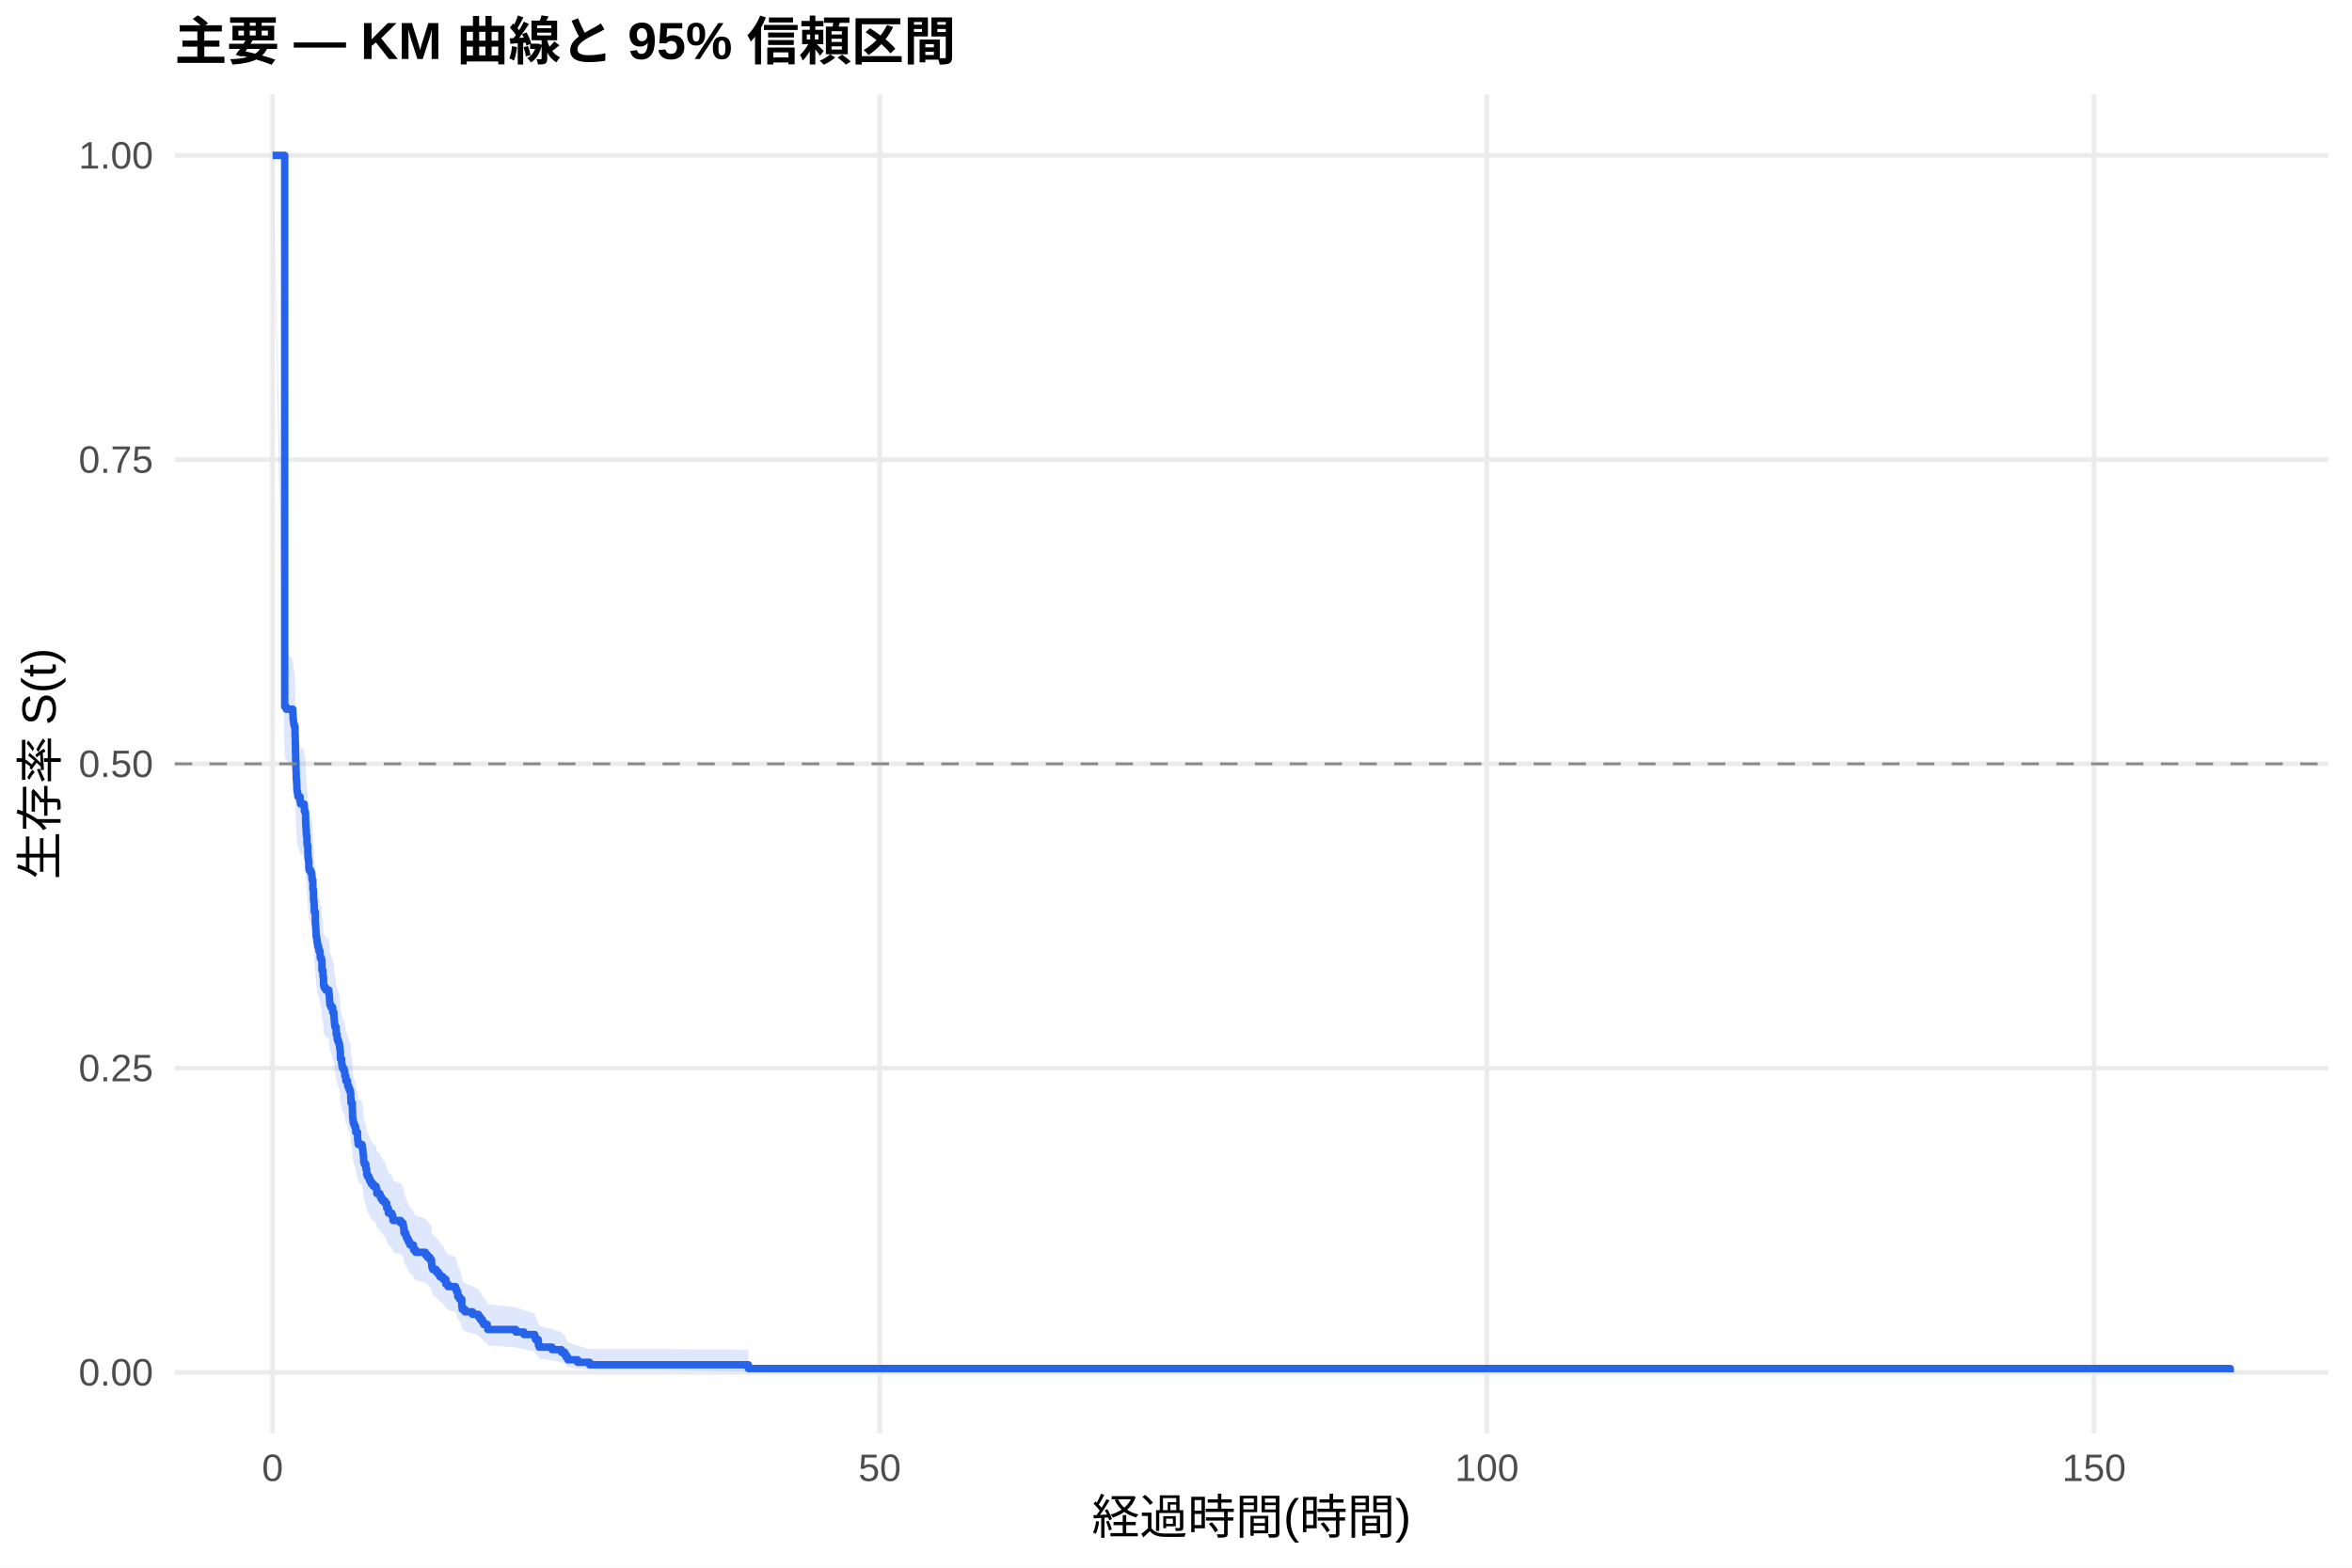
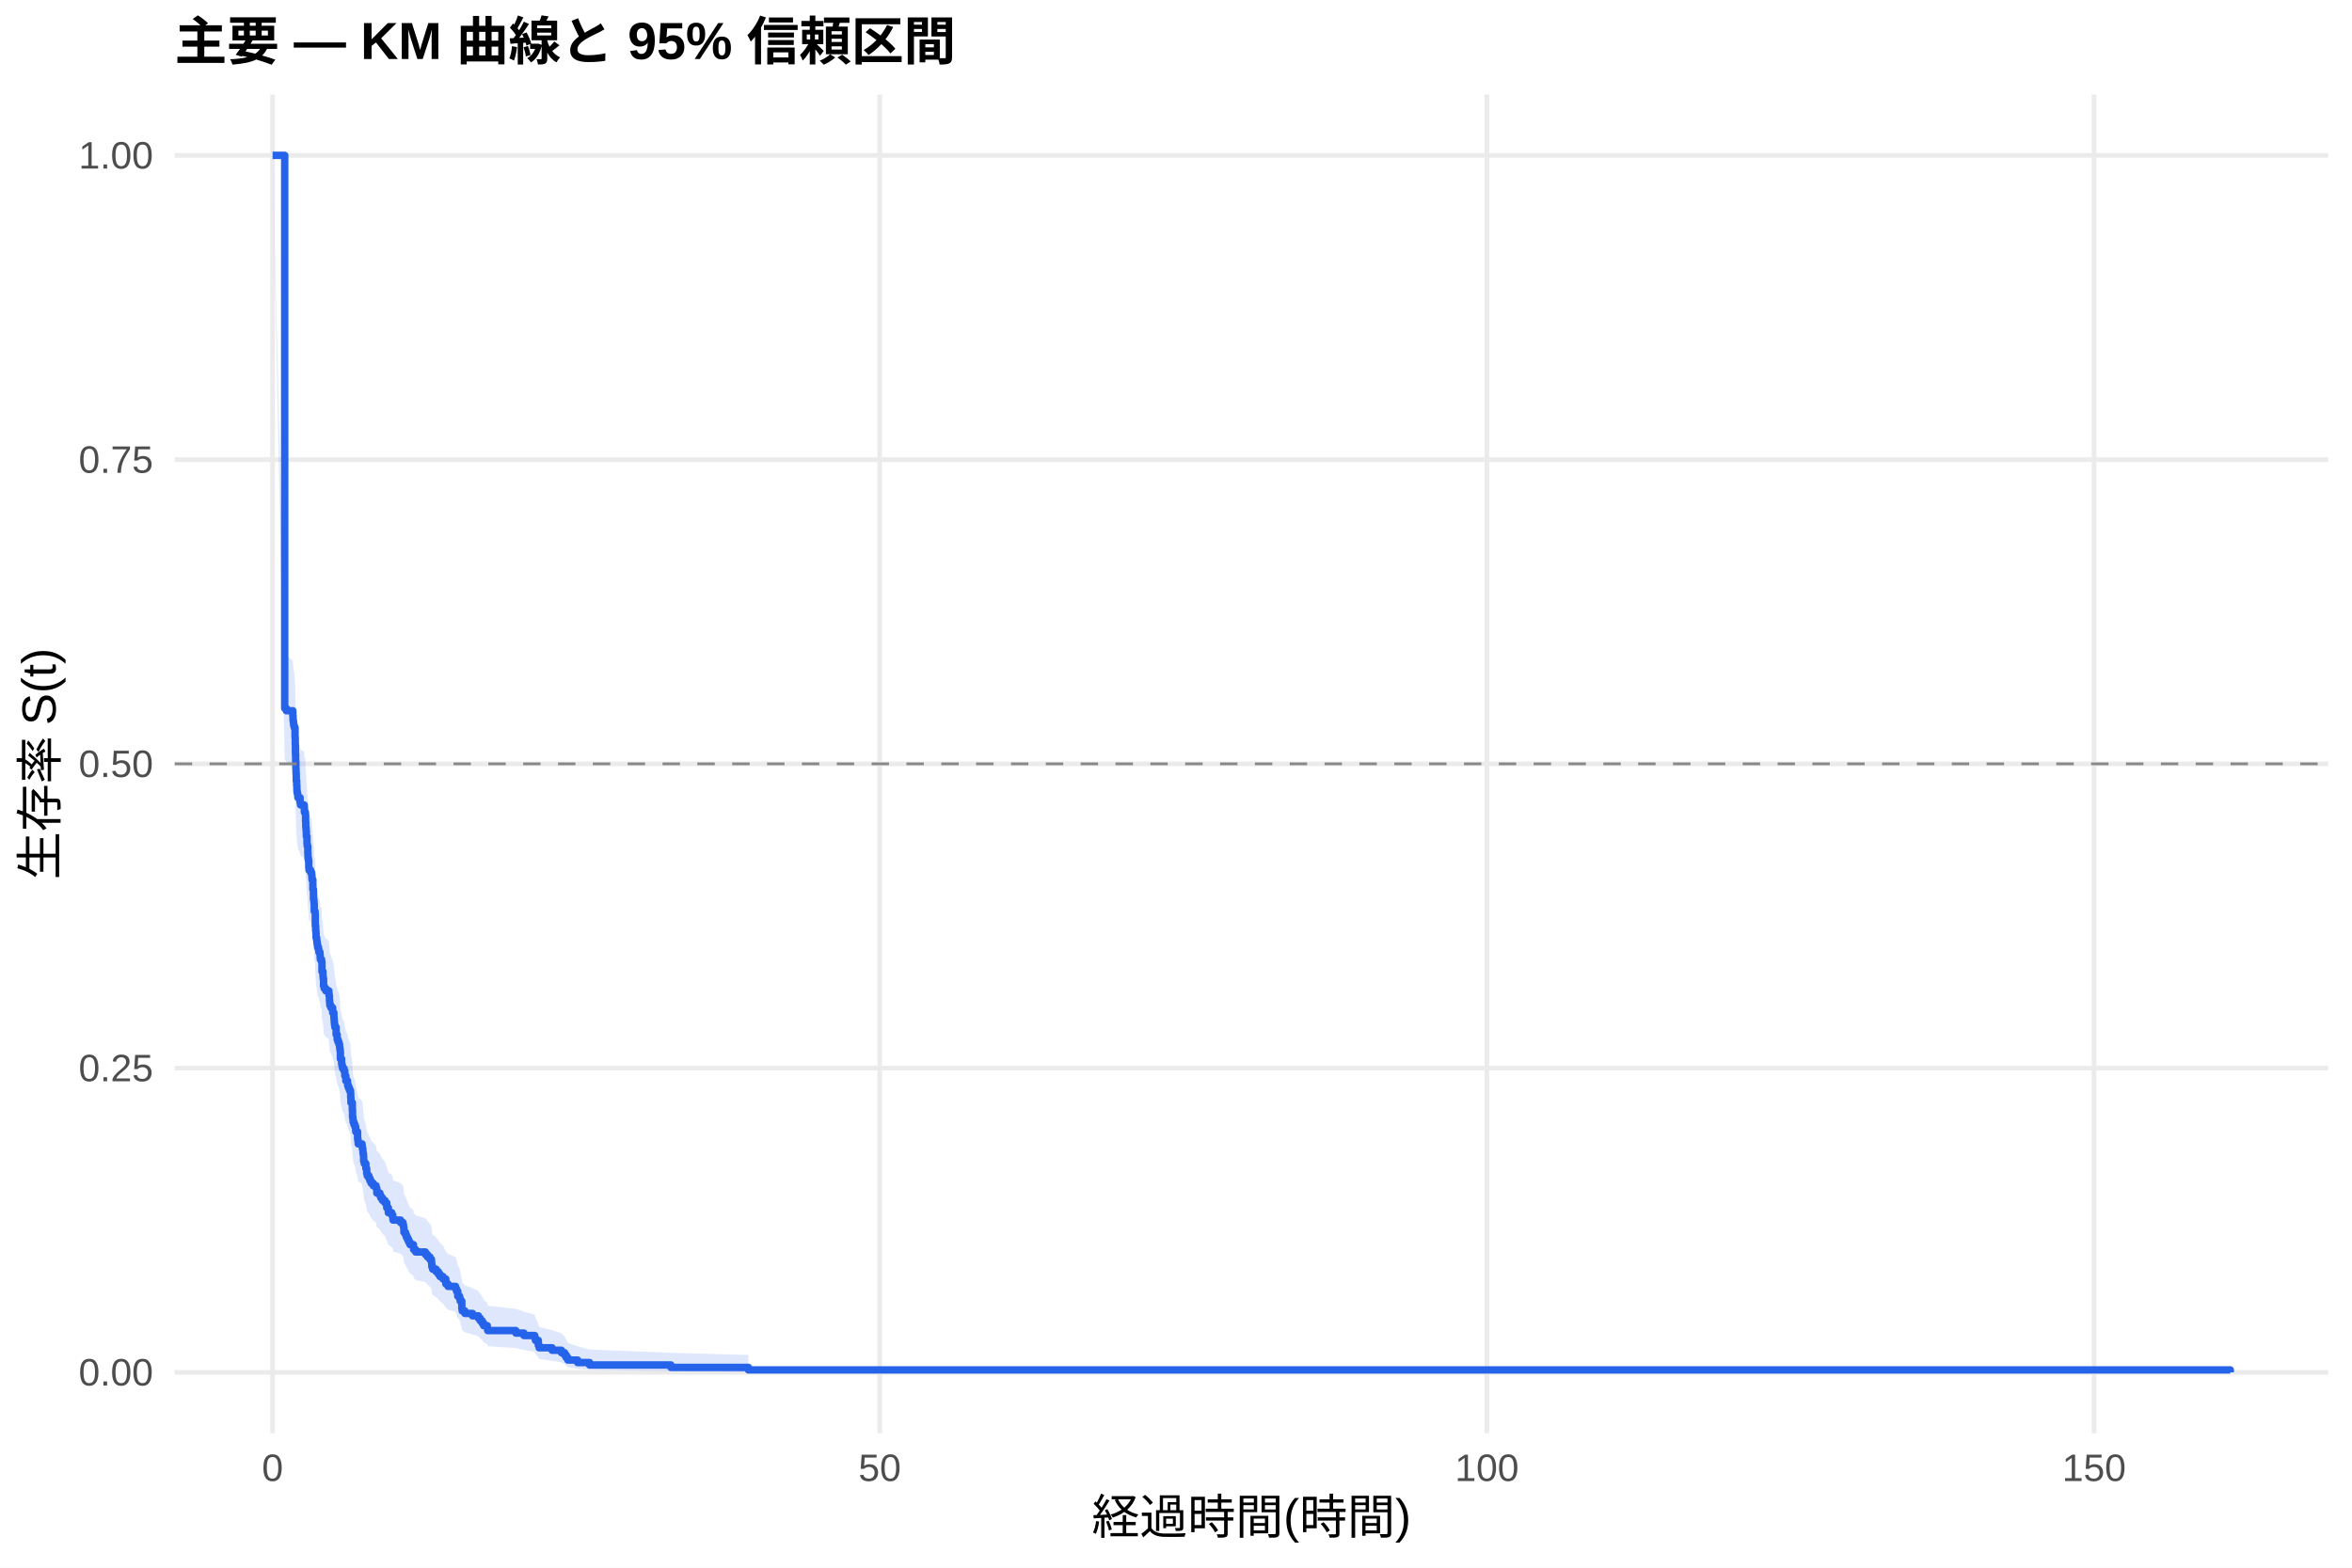
<svg xmlns="http://www.w3.org/2000/svg" width="540.00pt" height="360.00pt" viewBox="0 0 540.00 360.00">
  <g class="svglite">
    <defs>
      <style type="text/css">
    .svglite line, .svglite polyline, .svglite polygon, .svglite path, .svglite rect, .svglite circle {
      fill: none;
      stroke: #000000;
      stroke-linecap: round;
      stroke-linejoin: round;
      stroke-miterlimit: 10.00;
    }
    .svglite text {
      white-space: pre;
    }
    .svglite g.glyphgroup path {
      fill: inherit;
      stroke: none;
    }
  </style>
    </defs>
    <rect width="100%" height="100%" style="stroke: none; fill: #FFFFFF;" />
    <defs>
      <clipPath id="cpMC4wMHw1NDAuMDB8MC4wMHwzNjAuMDA=">
        <rect x="0.00" y="0.00" width="540.00" height="360.00" />
      </clipPath>
    </defs>
    <g clip-path="url(#cpMC4wMHw1NDAuMDB8MC4wMHwzNjAuMDA=)">
      <rect x="0" y="0.00" width="540.00" height="360.00" style="stroke-width: 1.07; stroke: none; fill: #FFFFFF;" />
    </g>
    <defs>
      <clipPath id="cpNDAuMTF8NTM0LjUyfDIxLjcxfDMyOS4xMg==">
        <rect x="40.11" y="21.71" width="494.41" height="307.41" />
      </clipPath>
    </defs>
    <g clip-path="url(#cpNDAuMTF8NTM0LjUyfDIxLjcxfDMyOS4xMg==)">
      <polyline points="40.11,315.14 534.52,315.14 " style="stroke-width: 1.07; stroke: #EBEBEB; stroke-linecap: butt;" />
      <polyline points="40.11,245.28 534.52,245.28 " style="stroke-width: 1.07; stroke: #EBEBEB; stroke-linecap: butt;" />
      <polyline points="40.11,175.41 534.52,175.41 " style="stroke-width: 1.07; stroke: #EBEBEB; stroke-linecap: butt;" />
      <polyline points="40.11,105.55 534.52,105.55 " style="stroke-width: 1.07; stroke: #EBEBEB; stroke-linecap: butt;" />
      <polyline points="40.11,35.68 534.52,35.68 " style="stroke-width: 1.07; stroke: #EBEBEB; stroke-linecap: butt;" />
      <polyline points="62.58,329.12 62.58,21.71 " style="stroke-width: 1.07; stroke: #EBEBEB; stroke-linecap: butt;" />
      <polyline points="201.98,329.12 201.98,21.71 " style="stroke-width: 1.07; stroke: #EBEBEB; stroke-linecap: butt;" />
      <polyline points="341.38,329.12 341.38,21.71 " style="stroke-width: 1.07; stroke: #EBEBEB; stroke-linecap: butt;" />
      <polyline points="480.78,329.12 480.78,21.71 " style="stroke-width: 1.07; stroke: #EBEBEB; stroke-linecap: butt;" />
-       <polygon points="62.58,35.68 65.37,149.62 65.74,150.17 67.23,151.28 67.28,152.38 67.37,152.93 67.42,153.49 67.55,154.04 67.74,156.25 67.79,157.91 67.83,160.13 67.88,161.79 67.93,163.46 67.97,164.57 68.02,166.24 68.11,167.35 68.16,168.47 68.21,169.03 68.34,169.58 68.39,170.14 68.90,171.26 69.00,171.82 69.55,171.82 69.83,172.38 69.88,173.51 70.11,174.07 70.16,175.76 70.20,176.89 70.25,177.46 70.30,178.02 70.34,179.16 70.48,180.85 70.53,181.42 70.67,183.12 70.71,184.26 70.81,184.82 70.90,186.53 70.95,187.10 71.32,187.66 71.55,188.23 71.60,188.80 71.64,189.37 71.83,191.65 71.97,193.93 72.06,194.51 72.11,195.08 72.15,196.79 72.39,199.66 72.48,200.80 72.53,201.38 72.57,202.53 72.71,203.10 72.76,203.68 72.85,204.25 72.94,204.83 73.13,205.40 73.22,205.98 73.46,206.55 73.50,207.13 73.55,207.71 73.83,208.28 73.92,210.59 74.15,211.75 74.20,212.33 74.29,214.06 74.43,214.64 74.80,215.22 75.50,215.80 75.55,216.38 75.64,217.54 75.69,218.12 75.73,218.71 75.97,219.29 76.38,220.45 76.66,221.61 76.71,222.20 76.75,222.78 76.80,223.36 76.89,223.95 77.17,225.70 77.41,226.87 77.59,227.45 77.82,228.04 77.96,228.62 78.01,229.21 78.10,229.80 78.15,231.56 78.43,232.73 78.52,233.32 78.66,233.91 78.99,234.50 79.17,235.67 79.40,236.85 79.78,237.44 79.82,238.03 80.01,238.63 80.24,239.22 80.47,239.81 80.52,240.99 80.57,242.18 80.89,243.96 80.94,245.74 81.03,246.34 81.08,246.93 81.26,247.53 81.49,248.13 81.68,249.32 82.10,251.11 82.19,251.71 82.24,252.31 83.12,252.91 83.21,253.51 83.31,254.11 83.35,254.71 83.45,255.31 83.49,256.52 83.63,257.12 84.00,258.33 84.19,259.53 84.33,260.14 84.70,260.75 84.93,261.35 85.21,261.96 85.68,262.56 86.33,263.17 86.51,264.39 87.21,265.00 87.44,265.61 87.81,266.22 88.37,266.83 88.79,268.05 89.16,269.28 89.95,269.89 90.18,270.51 90.23,271.12 91.95,271.74 92.51,272.35 92.65,272.97 92.74,274.21 93.11,274.83 93.30,275.45 93.58,276.07 93.85,276.69 94.13,277.31 94.92,277.94 94.97,278.56 95.43,279.18 97.66,279.81 98.13,280.44 98.69,281.07 99.06,281.69 99.11,282.32 99.15,282.96 99.34,283.59 100.13,284.22 100.64,284.85 101.01,285.49 101.71,286.13 102.36,287.40 102.87,288.04 104.59,288.70 104.82,289.36 105.10,290.68 105.52,291.34 106.03,293.35 106.12,294.02 106.73,294.69 108.49,295.37 109.84,296.05 110.26,296.73 110.72,297.42 111.05,298.10 111.88,298.80 111.98,299.49 118.43,300.19 120.29,300.89 122.76,301.60 122.94,302.31 123.59,303.75 123.78,304.47 126.75,305.21 128.89,305.95 129.63,306.70 130.00,307.46 130.38,308.23 132.61,309.00 135.35,309.78 151.24,309.78 171.82,309.96 171.82,315.00 151.24,314.58 135.35,314.58 132.61,314.27 130.38,313.93 130.00,313.57 129.63,313.20 128.89,312.81 126.75,312.41 123.78,312.00 123.59,311.58 122.94,310.73 122.76,310.29 120.29,309.85 118.43,309.40 111.98,308.95 111.88,308.49 111.05,308.04 110.72,307.57 110.26,307.11 109.84,306.64 108.49,306.17 106.73,305.69 106.12,305.22 106.03,304.74 105.52,303.29 105.10,302.80 104.82,301.82 104.59,301.33 102.87,300.83 102.36,300.35 101.71,299.39 101.01,298.91 100.64,298.42 100.13,297.94 99.34,297.45 99.15,296.96 99.11,296.47 99.06,295.98 98.69,295.49 98.13,294.99 97.66,294.50 95.43,294.01 94.97,293.51 94.92,293.01 94.13,292.52 93.85,292.02 93.58,291.52 93.30,291.02 93.11,290.52 92.74,290.02 92.65,289.01 92.51,288.51 91.95,288.01 90.23,287.50 90.18,287.00 89.95,286.49 89.16,285.98 88.79,284.97 88.37,283.95 87.81,283.44 87.44,282.93 87.21,282.42 86.51,281.91 86.33,280.88 85.68,280.37 85.21,279.86 84.93,279.34 84.70,278.83 84.33,278.31 84.19,277.80 84.00,276.76 83.63,275.73 83.49,275.21 83.45,274.17 83.35,273.65 83.31,273.13 83.21,272.61 83.12,272.09 82.24,271.57 82.19,271.05 82.10,270.53 81.68,268.96 81.49,267.91 81.26,267.39 81.08,266.86 81.03,266.34 80.94,265.81 80.89,264.23 80.57,262.65 80.52,261.59 80.47,260.54 80.24,260.01 80.01,259.48 79.82,258.95 79.78,258.42 79.40,257.89 79.17,256.82 78.99,255.76 78.66,255.23 78.52,254.70 78.43,254.16 78.15,253.10 78.10,251.50 78.01,250.96 77.96,250.43 77.82,249.89 77.59,249.36 77.41,248.82 77.17,247.75 76.89,246.14 76.80,245.60 76.75,245.06 76.71,244.52 76.66,243.99 76.38,242.91 75.97,241.83 75.73,241.29 75.69,240.75 75.64,240.21 75.55,239.13 75.50,238.59 74.80,238.05 74.43,237.51 74.29,236.97 74.20,235.34 74.15,234.80 73.92,233.71 73.83,231.54 73.55,230.99 73.50,230.45 73.46,229.90 73.22,229.36 73.13,228.82 72.94,228.27 72.85,227.72 72.76,227.18 72.71,226.63 72.57,226.09 72.53,224.99 72.48,224.45 72.39,223.35 72.15,220.61 72.11,218.97 72.06,218.42 71.97,217.87 71.83,215.67 71.64,213.46 71.60,212.91 71.55,212.36 71.32,211.81 70.95,211.26 70.90,210.70 70.81,209.05 70.71,208.49 70.67,207.39 70.53,205.72 70.48,205.17 70.34,203.50 70.30,202.39 70.25,201.84 70.20,201.28 70.16,200.17 70.11,198.50 69.88,197.94 69.83,196.83 69.55,196.27 69.00,196.27 68.90,195.72 68.39,194.61 68.34,194.06 68.21,193.51 68.16,192.95 68.11,191.84 68.02,190.74 67.97,189.07 67.93,187.96 67.88,186.29 67.83,184.62 67.79,182.40 67.74,180.72 67.55,178.49 67.42,177.93 67.37,177.37 67.28,176.81 67.23,175.69 65.74,174.57 65.37,174.01 62.58,35.68 " style="stroke-width: 0.00; stroke: none; stroke-linecap: butt; fill: #2563EB; fill-opacity: 0.15;" />
-       <polyline points="62.58,35.68 65.37,149.62 65.74,150.17 67.23,151.28 67.28,152.38 67.37,152.93 67.42,153.49 67.55,154.04 67.74,156.25 67.79,157.91 67.83,160.13 67.88,161.79 67.93,163.46 67.97,164.57 68.02,166.24 68.11,167.35 68.16,168.47 68.21,169.03 68.34,169.58 68.39,170.14 68.90,171.26 69.00,171.82 69.55,171.82 69.83,172.38 69.88,173.51 70.11,174.07 70.16,175.76 70.20,176.89 70.25,177.46 70.30,178.02 70.34,179.16 70.48,180.85 70.53,181.42 70.67,183.12 70.71,184.26 70.81,184.82 70.90,186.53 70.95,187.10 71.32,187.66 71.55,188.23 71.60,188.80 71.64,189.37 71.83,191.65 71.97,193.93 72.06,194.51 72.11,195.08 72.15,196.79 72.39,199.66 72.48,200.80 72.53,201.38 72.57,202.53 72.71,203.10 72.76,203.68 72.85,204.25 72.94,204.83 73.13,205.40 73.22,205.98 73.46,206.55 73.50,207.13 73.55,207.71 73.83,208.28 73.92,210.59 74.15,211.75 74.20,212.33 74.29,214.06 74.43,214.64 74.80,215.22 75.50,215.80 75.55,216.38 75.64,217.54 75.69,218.12 75.73,218.71 75.97,219.29 76.38,220.45 76.66,221.61 76.71,222.20 76.75,222.78 76.80,223.36 76.89,223.95 77.17,225.70 77.41,226.87 77.59,227.45 77.82,228.04 77.96,228.62 78.01,229.21 78.10,229.80 78.15,231.56 78.43,232.73 78.52,233.32 78.66,233.91 78.99,234.50 79.17,235.67 79.40,236.85 79.78,237.44 79.82,238.03 80.01,238.63 80.24,239.22 80.47,239.81 80.52,240.99 80.57,242.18 80.89,243.96 80.94,245.74 81.03,246.34 81.08,246.93 81.26,247.53 81.49,248.13 81.68,249.32 82.10,251.11 82.19,251.71 82.24,252.31 83.12,252.91 83.21,253.51 83.31,254.11 83.35,254.71 83.45,255.31 83.49,256.52 83.63,257.12 84.00,258.33 84.19,259.53 84.33,260.14 84.70,260.75 84.93,261.35 85.21,261.96 85.68,262.56 86.33,263.17 86.51,264.39 87.21,265.00 87.44,265.61 87.81,266.22 88.37,266.83 88.79,268.05 89.16,269.28 89.95,269.89 90.18,270.51 90.23,271.12 91.95,271.74 92.51,272.35 92.65,272.97 92.74,274.21 93.11,274.83 93.30,275.45 93.58,276.07 93.85,276.69 94.13,277.31 94.92,277.94 94.97,278.56 95.43,279.18 97.66,279.81 98.13,280.44 98.69,281.07 99.06,281.69 99.11,282.32 99.15,282.96 99.34,283.59 100.13,284.22 100.64,284.85 101.01,285.49 101.71,286.13 102.36,287.40 102.87,288.04 104.59,288.70 104.82,289.36 105.10,290.68 105.52,291.34 106.03,293.35 106.12,294.02 106.73,294.69 108.49,295.37 109.84,296.05 110.26,296.73 110.72,297.42 111.05,298.10 111.88,298.80 111.98,299.49 118.43,300.19 120.29,300.89 122.76,301.60 122.94,302.31 123.59,303.75 123.78,304.47 126.75,305.21 128.89,305.95 129.63,306.70 130.00,307.46 130.38,308.23 132.61,309.00 135.35,309.78 151.24,309.78 171.82,309.96 " style="stroke-width: 1.07; stroke: none; stroke-linecap: butt;" />
-       <polyline points="171.82,315.00 151.24,314.58 135.35,314.58 132.61,314.27 130.38,313.93 130.00,313.57 129.63,313.20 128.89,312.81 126.75,312.41 123.78,312.00 123.59,311.58 122.94,310.73 122.76,310.29 120.29,309.85 118.43,309.40 111.98,308.95 111.88,308.49 111.05,308.04 110.72,307.57 110.26,307.11 109.84,306.64 108.49,306.17 106.73,305.69 106.12,305.22 106.03,304.74 105.52,303.29 105.10,302.80 104.82,301.82 104.59,301.33 102.87,300.83 102.36,300.35 101.71,299.39 101.01,298.91 100.64,298.42 100.13,297.94 99.34,297.45 99.15,296.96 99.11,296.47 99.06,295.98 98.69,295.49 98.13,294.99 97.66,294.50 95.43,294.01 94.97,293.51 94.92,293.01 94.13,292.52 93.85,292.02 93.58,291.52 93.30,291.02 93.11,290.52 92.74,290.02 92.65,289.01 92.51,288.51 91.95,288.01 90.23,287.50 90.18,287.00 89.95,286.49 89.16,285.98 88.79,284.97 88.37,283.95 87.81,283.44 87.44,282.93 87.21,282.42 86.51,281.91 86.33,280.88 85.68,280.37 85.21,279.86 84.93,279.34 84.70,278.83 84.33,278.31 84.19,277.80 84.00,276.76 83.63,275.73 83.49,275.21 83.45,274.17 83.35,273.65 83.31,273.13 83.21,272.61 83.12,272.09 82.24,271.57 82.19,271.05 82.10,270.53 81.68,268.96 81.49,267.91 81.26,267.39 81.08,266.86 81.03,266.34 80.94,265.81 80.89,264.23 80.57,262.65 80.52,261.59 80.47,260.54 80.24,260.01 80.01,259.48 79.82,258.95 79.78,258.42 79.40,257.89 79.17,256.82 78.99,255.76 78.66,255.23 78.52,254.70 78.43,254.16 78.15,253.10 78.10,251.50 78.01,250.96 77.96,250.43 77.82,249.89 77.59,249.36 77.41,248.82 77.17,247.75 76.89,246.14 76.80,245.60 76.75,245.06 76.71,244.52 76.66,243.99 76.38,242.91 75.97,241.83 75.73,241.29 75.69,240.75 75.64,240.21 75.55,239.13 75.50,238.59 74.80,238.05 74.43,237.51 74.29,236.97 74.20,235.34 74.15,234.80 73.92,233.71 73.83,231.54 73.55,230.99 73.50,230.45 73.46,229.90 73.22,229.36 73.13,228.82 72.94,228.27 72.85,227.72 72.76,227.18 72.71,226.63 72.57,226.09 72.53,224.99 72.48,224.45 72.39,223.35 72.15,220.61 72.11,218.97 72.06,218.42 71.97,217.87 71.83,215.67 71.64,213.46 71.60,212.91 71.55,212.36 71.32,211.81 70.95,211.26 70.90,210.70 70.81,209.05 70.71,208.49 70.67,207.39 70.53,205.72 70.48,205.17 70.34,203.50 70.30,202.39 70.25,201.84 70.20,201.28 70.16,200.17 70.11,198.50 69.88,197.94 69.83,196.83 69.55,196.27 69.00,196.27 68.90,195.72 68.39,194.61 68.34,194.06 68.21,193.51 68.16,192.95 68.11,191.84 68.02,190.74 67.97,189.07 67.93,187.96 67.88,186.29 67.83,184.62 67.79,182.40 67.74,180.72 67.55,178.49 67.42,177.93 67.37,177.37 67.28,176.81 67.23,175.69 65.74,174.57 65.37,174.01 62.58,35.68 " style="stroke-width: 1.07; stroke: none; stroke-linecap: butt;" />
-       <polyline points="62.58,35.68 65.37,35.68 65.37,162.30 65.74,162.30 65.74,162.86 67.23,162.86 67.23,163.98 67.28,163.98 67.28,165.09 67.37,165.09 67.37,165.65 67.42,165.65 67.42,166.21 67.55,166.21 67.55,166.77 67.74,166.77 67.74,169.00 67.79,169.00 67.79,170.67 67.83,170.67 67.83,172.90 67.88,172.90 67.88,174.58 67.93,174.58 67.93,176.25 67.97,176.25 67.97,177.36 68.02,177.36 68.02,179.04 68.11,179.04 68.11,180.15 68.16,180.15 68.16,181.27 68.21,181.27 68.21,181.83 68.34,181.83 68.34,182.38 68.39,182.38 68.39,182.94 68.90,182.94 68.90,184.06 69.00,184.06 69.00,184.62 69.55,184.62 69.55,184.62 69.83,184.62 69.83,185.18 69.88,185.18 69.88,186.30 70.11,186.30 70.11,186.87 70.16,186.87 70.16,188.55 70.20,188.55 70.20,189.68 70.25,189.68 70.25,190.24 70.30,190.24 70.30,190.80 70.34,190.80 70.34,191.93 70.48,191.93 70.48,193.62 70.53,193.62 70.53,194.18 70.67,194.18 70.67,195.87 70.71,195.87 70.71,196.99 70.81,196.99 70.81,197.56 70.90,197.56 70.90,199.24 70.95,199.24 70.95,199.81 71.32,199.81 71.32,200.37 71.55,200.37 71.55,200.93 71.60,200.93 71.60,201.49 71.64,201.49 71.64,202.06 71.83,202.06 71.83,204.31 71.97,204.31 71.97,206.56 72.06,206.56 72.06,207.12 72.11,207.12 72.11,207.68 72.15,207.68 72.15,209.37 72.39,209.37 72.39,212.18 72.48,212.18 72.48,213.31 72.53,213.31 72.53,213.87 72.57,213.87 72.57,215.00 72.71,215.00 72.71,215.56 72.76,215.56 72.76,216.12 72.85,216.12 72.85,216.68 72.94,216.68 72.94,217.25 73.13,217.25 73.13,217.81 73.22,217.81 73.22,218.37 73.46,218.37 73.46,218.94 73.50,218.94 73.50,219.50 73.55,219.50 73.55,220.06 73.83,220.06 73.83,220.62 73.92,220.62 73.92,222.87 74.15,222.87 74.15,224.00 74.20,224.00 74.20,224.56 74.29,224.56 74.29,226.25 74.43,226.25 74.43,226.81 74.80,226.81 74.80,227.37 75.50,227.37 75.50,227.94 75.55,227.94 75.55,228.50 75.64,228.50 75.64,229.63 75.69,229.63 75.69,230.19 75.73,230.19 75.73,230.75 75.97,230.75 75.97,231.31 76.38,231.31 76.38,232.44 76.66,232.44 76.66,233.56 76.71,233.56 76.71,234.13 76.75,234.13 76.75,234.69 76.80,234.69 76.80,235.25 76.89,235.25 76.89,235.81 77.17,235.81 77.17,237.50 77.41,237.50 77.41,238.63 77.59,238.63 77.59,239.19 77.82,239.19 77.82,239.75 77.96,239.75 77.96,240.31 78.01,240.31 78.01,240.88 78.10,240.88 78.10,241.44 78.15,241.44 78.15,243.13 78.43,243.13 78.43,244.25 78.52,244.25 78.52,244.82 78.66,244.82 78.66,245.38 78.99,245.38 78.99,245.94 79.17,245.94 79.17,247.07 79.40,247.07 79.40,248.19 79.78,248.19 79.78,248.75 79.82,248.75 79.82,249.32 80.01,249.32 80.01,249.88 80.24,249.88 80.24,250.44 80.47,250.44 80.47,251.00 80.52,251.00 80.52,252.13 80.57,252.13 80.57,253.25 80.89,253.25 80.89,254.94 80.94,254.94 80.94,256.63 81.03,256.63 81.03,257.19 81.08,257.19 81.08,257.76 81.26,257.76 81.26,258.32 81.49,258.32 81.49,258.88 81.68,258.88 81.68,260.01 82.10,260.01 82.10,261.69 82.19,261.69 82.19,262.26 82.24,262.26 82.24,262.82 83.12,262.82 83.12,263.38 83.21,263.38 83.21,263.94 83.31,263.94 83.31,264.51 83.35,264.51 83.35,265.07 83.45,265.07 83.45,265.63 83.49,265.63 83.49,266.76 83.63,266.76 83.63,267.32 84.00,267.32 84.00,268.45 84.19,268.45 84.19,269.57 84.33,269.57 84.33,270.13 84.70,270.13 84.70,270.70 84.93,270.70 84.93,271.26 85.21,271.26 85.21,271.82 85.68,271.82 85.68,272.38 86.33,272.38 86.33,272.95 86.51,272.95 86.51,274.07 87.21,274.07 87.21,274.63 87.44,274.63 87.44,275.20 87.81,275.20 87.81,275.76 88.37,275.76 88.37,276.32 88.79,276.32 88.79,277.45 89.16,277.45 89.16,278.57 89.95,278.57 89.95,279.14 90.18,279.14 90.18,279.70 90.23,279.70 90.23,280.26 91.95,280.26 91.95,280.82 92.51,280.82 92.51,281.39 92.65,281.39 92.65,281.95 92.74,281.95 92.74,283.07 93.11,283.07 93.11,283.64 93.30,283.64 93.30,284.20 93.58,284.20 93.58,284.76 93.85,284.76 93.85,285.32 94.13,285.32 94.13,285.89 94.92,285.89 94.92,286.45 94.97,286.45 94.97,287.01 95.43,287.01 95.43,287.57 97.66,287.57 97.66,288.14 98.13,288.14 98.13,288.70 98.69,288.70 98.69,289.26 99.06,289.26 99.06,289.82 99.11,289.82 99.11,290.39 99.15,290.39 99.15,290.95 99.34,290.95 99.34,291.51 100.13,291.51 100.13,292.08 100.64,292.08 100.64,292.64 101.01,292.64 101.01,293.20 101.71,293.20 101.71,293.76 102.36,293.76 102.36,294.89 102.87,294.89 102.87,295.45 104.59,295.45 104.59,296.03 104.82,296.03 104.82,296.61 105.10,296.61 105.10,297.77 105.52,297.77 105.52,298.35 106.03,298.35 106.03,300.08 106.12,300.08 106.12,300.66 106.73,300.66 106.73,301.24 108.49,301.24 108.49,301.82 109.84,301.82 109.84,302.40 110.26,302.40 110.26,302.98 110.72,302.98 110.72,303.56 111.05,303.56 111.05,304.14 111.88,304.14 111.88,304.72 111.98,304.72 111.98,305.30 118.43,305.30 118.43,305.88 120.29,305.88 120.29,306.46 122.76,306.46 122.76,307.03 122.94,307.03 122.94,307.61 123.59,307.61 123.59,308.77 123.78,308.77 123.78,309.35 126.75,309.35 126.75,309.93 128.89,309.93 128.89,310.51 129.63,310.51 129.63,311.09 130.00,311.09 130.00,311.67 130.38,311.67 130.38,312.25 132.61,312.25 132.61,312.83 135.35,312.83 135.35,313.41 151.24,313.41 151.24,313.41 171.82,313.41 171.82,314.27 512.05,314.27 512.05,315.14 " style="stroke-width: 1.71; stroke: #2563EB; stroke-linecap: butt;" />
+       <polygon points="62.58,35.68 65.37,150.01 65.74,150.56 67.23,151.66 67.28,152.76 67.37,153.30 67.42,153.85 67.55,154.40 67.74,156.60 67.79,158.25 67.83,160.46 67.88,162.11 67.93,163.77 67.97,164.88 68.02,166.54 68.11,167.64 68.16,168.75 68.21,169.31 68.34,169.86 68.39,170.41 68.90,171.53 69.00,172.08 69.83,172.64 69.88,173.75 70.11,174.30 70.16,175.97 70.20,177.09 70.25,177.65 70.30,178.20 70.34,179.32 70.48,180.99 70.53,181.55 70.67,183.23 70.71,184.35 70.81,184.91 70.90,186.59 70.95,187.15 71.32,187.71 71.55,188.27 71.60,188.83 71.64,189.39 71.83,191.64 71.97,193.89 72.06,194.46 72.11,195.02 72.15,196.71 72.34,197.28 72.39,200.10 72.48,201.23 72.53,201.80 72.57,202.93 72.71,203.50 72.76,204.07 72.85,204.63 72.94,205.20 73.13,205.77 73.22,206.34 73.46,206.90 73.50,207.47 73.55,208.04 73.83,208.61 73.92,210.89 74.15,212.03 74.20,212.60 74.29,214.31 74.43,214.88 74.80,215.45 75.50,216.02 75.55,216.60 75.64,217.75 75.69,218.32 75.73,218.90 75.97,219.48 76.38,220.63 76.66,221.78 76.71,222.36 76.75,222.94 76.80,223.52 76.89,224.10 77.17,225.83 77.41,226.99 77.59,227.57 77.82,228.15 77.96,228.73 78.01,229.32 78.10,229.90 78.15,231.64 78.43,232.81 78.52,233.39 78.66,233.97 78.99,234.56 79.17,235.73 79.40,236.90 79.78,237.48 79.82,238.07 80.01,238.65 80.24,239.24 80.47,239.82 80.52,241.00 80.57,242.17 80.89,243.94 80.94,245.71 81.03,246.30 81.08,246.89 81.26,247.48 81.49,248.07 81.68,249.25 82.10,251.03 82.19,251.63 82.24,252.22 82.52,252.22 83.12,252.82 83.21,253.42 83.31,254.02 83.35,254.62 83.45,255.22 83.49,256.43 83.63,257.03 84.00,258.24 84.19,259.45 84.33,260.05 84.70,260.66 84.93,261.27 85.21,261.87 85.68,262.48 86.33,263.09 86.51,264.31 87.21,264.92 87.44,265.53 87.81,266.14 88.37,266.75 88.79,267.97 89.16,269.20 89.95,269.82 90.18,270.43 90.23,271.05 91.95,271.66 92.51,272.28 92.65,272.90 92.74,274.14 93.11,274.76 93.30,275.38 93.58,276.00 93.85,276.62 94.13,277.25 94.92,277.87 94.97,278.49 95.43,279.12 97.66,279.75 98.13,280.37 98.69,281.00 99.06,281.63 99.11,282.26 99.15,282.90 99.34,283.53 100.13,284.16 100.64,284.80 101.01,285.43 101.71,286.07 102.36,287.35 102.87,287.99 104.59,288.63 104.82,289.28 105.10,290.57 105.52,291.22 105.66,291.87 106.03,293.84 106.12,294.49 106.73,295.15 108.49,295.82 109.84,296.48 110.26,297.15 110.72,297.82 111.05,298.50 111.88,299.17 111.98,299.85 118.43,300.54 120.29,301.22 122.76,301.91 122.94,302.61 123.59,304.02 123.78,304.73 126.75,305.45 128.89,306.17 129.63,306.91 130.00,307.65 130.38,308.40 132.61,309.16 135.35,309.91 154.03,310.65 171.82,311.15 171.82,315.06 154.03,314.86 135.35,314.59 132.61,314.29 130.38,313.96 130.00,313.61 129.63,313.25 128.89,312.87 126.75,312.48 123.78,312.09 123.59,311.68 122.94,310.85 122.76,310.43 120.29,310.00 118.43,309.57 111.98,309.13 111.88,308.69 111.05,308.24 110.72,307.80 110.26,307.34 109.84,306.89 108.49,306.43 106.73,305.97 106.12,305.51 106.03,305.05 105.66,303.64 105.52,303.17 105.10,302.70 104.82,301.75 104.59,301.27 102.87,300.79 102.36,300.31 101.71,299.34 101.01,298.85 100.64,298.37 100.13,297.88 99.34,297.39 99.15,296.90 99.11,296.41 99.06,295.92 98.69,295.42 98.13,294.93 97.66,294.43 95.43,293.94 94.97,293.44 94.92,292.94 94.13,292.44 93.85,291.94 93.58,291.44 93.30,290.94 93.11,290.44 92.74,289.93 92.65,288.92 92.51,288.42 91.95,287.91 90.23,287.41 90.18,286.90 89.95,286.39 89.16,285.88 88.79,284.86 88.37,283.84 87.81,283.33 87.44,282.82 87.21,282.30 86.51,281.79 86.33,280.76 85.68,280.25 85.21,279.73 84.93,279.21 84.70,278.70 84.33,278.18 84.19,277.66 84.00,276.62 83.63,275.58 83.49,275.06 83.45,274.02 83.35,273.50 83.31,272.98 83.21,272.46 83.12,271.93 82.52,271.41 82.24,271.41 82.19,270.89 82.10,270.37 81.68,268.82 81.49,267.78 81.26,267.26 81.08,266.74 81.03,266.21 80.94,265.69 80.89,264.13 80.57,262.56 80.52,261.51 80.47,260.46 80.24,259.93 80.01,259.41 79.82,258.88 79.78,258.36 79.40,257.83 79.17,256.77 78.99,255.72 78.66,255.19 78.52,254.66 78.43,254.13 78.15,253.08 78.10,251.49 78.01,250.96 77.96,250.42 77.82,249.89 77.59,249.36 77.41,248.83 77.17,247.77 76.89,246.17 76.80,245.64 76.75,245.10 76.71,244.57 76.66,244.03 76.38,242.97 75.97,241.90 75.73,241.36 75.69,240.83 75.64,240.29 75.55,239.22 75.50,238.68 74.80,238.15 74.43,237.62 74.29,237.08 74.20,235.48 74.15,234.95 73.92,233.88 73.83,231.74 73.55,231.20 73.50,230.66 73.46,230.13 73.22,229.59 73.13,229.05 72.94,228.52 72.85,227.98 72.76,227.44 72.71,226.90 72.57,226.37 72.53,225.29 72.48,224.75 72.39,223.67 72.34,220.97 72.15,220.43 72.11,218.81 72.06,218.27 71.97,217.73 71.83,215.56 71.64,213.39 71.60,212.85 71.55,212.30 71.32,211.76 70.95,211.22 70.90,210.67 70.81,209.04 70.71,208.49 70.67,207.40 70.53,205.77 70.48,205.22 70.34,203.58 70.30,202.49 70.25,201.94 70.20,201.39 70.16,200.30 70.11,198.65 69.88,198.11 69.83,197.01 69.00,196.46 68.90,195.91 68.39,194.81 68.34,194.26 68.21,193.71 68.16,193.16 68.11,192.06 68.02,190.96 67.97,189.30 67.93,188.20 67.88,186.54 67.83,184.88 67.79,182.67 67.74,181.00 67.55,178.78 67.42,178.23 67.37,177.67 67.28,177.12 67.23,176.01 65.74,174.89 65.37,174.34 62.58,35.68 " style="stroke-width: 0.00; stroke: none; stroke-linecap: butt; fill: #2563EB; fill-opacity: 0.15;" />
+       <polyline points="62.58,35.68 65.37,150.01 65.74,150.56 67.23,151.66 67.28,152.76 67.37,153.30 67.42,153.85 67.55,154.40 67.74,156.60 67.79,158.25 67.83,160.46 67.88,162.11 67.93,163.77 67.97,164.88 68.02,166.54 68.11,167.64 68.16,168.75 68.21,169.31 68.34,169.86 68.39,170.41 68.90,171.53 69.00,172.08 69.83,172.64 69.88,173.75 70.11,174.30 70.16,175.97 70.20,177.09 70.25,177.65 70.30,178.20 70.34,179.32 70.48,180.99 70.53,181.55 70.67,183.23 70.71,184.35 70.81,184.91 70.90,186.59 70.95,187.15 71.32,187.71 71.55,188.27 71.60,188.83 71.64,189.39 71.83,191.64 71.97,193.89 72.06,194.46 72.11,195.02 72.15,196.71 72.34,197.28 72.39,200.10 72.48,201.23 72.53,201.80 72.57,202.93 72.71,203.50 72.76,204.07 72.85,204.63 72.94,205.20 73.13,205.77 73.22,206.34 73.46,206.90 73.50,207.47 73.55,208.04 73.83,208.61 73.92,210.89 74.15,212.03 74.20,212.60 74.29,214.31 74.43,214.88 74.80,215.45 75.50,216.02 75.55,216.60 75.64,217.75 75.69,218.32 75.73,218.90 75.97,219.48 76.38,220.63 76.66,221.78 76.71,222.36 76.75,222.94 76.80,223.52 76.89,224.10 77.17,225.83 77.41,226.99 77.59,227.57 77.82,228.15 77.96,228.73 78.01,229.32 78.10,229.90 78.15,231.64 78.43,232.81 78.52,233.39 78.66,233.97 78.99,234.56 79.17,235.73 79.40,236.90 79.78,237.48 79.82,238.07 80.01,238.65 80.24,239.24 80.47,239.82 80.52,241.00 80.57,242.17 80.89,243.94 80.94,245.71 81.03,246.30 81.08,246.89 81.26,247.48 81.49,248.07 81.68,249.25 82.10,251.03 82.19,251.63 82.24,252.22 82.52,252.22 83.12,252.82 83.21,253.42 83.31,254.02 83.35,254.62 83.45,255.22 83.49,256.43 83.63,257.03 84.00,258.24 84.19,259.45 84.33,260.05 84.70,260.66 84.93,261.27 85.21,261.87 85.68,262.48 86.33,263.09 86.51,264.31 87.21,264.92 87.44,265.53 87.81,266.14 88.37,266.75 88.79,267.97 89.16,269.20 89.95,269.82 90.18,270.43 90.23,271.05 91.95,271.66 92.51,272.28 92.65,272.90 92.74,274.14 93.11,274.76 93.30,275.38 93.58,276.00 93.85,276.62 94.13,277.25 94.92,277.87 94.97,278.49 95.43,279.12 97.66,279.75 98.13,280.37 98.69,281.00 99.06,281.63 99.11,282.26 99.15,282.90 99.34,283.53 100.13,284.16 100.64,284.80 101.01,285.43 101.71,286.07 102.36,287.35 102.87,287.99 104.59,288.63 104.82,289.28 105.10,290.57 105.52,291.22 105.66,291.87 106.03,293.84 106.12,294.49 106.73,295.15 108.49,295.82 109.84,296.48 110.26,297.15 110.72,297.82 111.05,298.50 111.88,299.17 111.98,299.85 118.43,300.54 120.29,301.22 122.76,301.91 122.94,302.61 123.59,304.02 123.78,304.73 126.75,305.45 128.89,306.17 129.63,306.91 130.00,307.65 130.38,308.40 132.61,309.16 135.35,309.91 154.03,310.65 171.82,311.15 " style="stroke-width: 1.07; stroke: none; stroke-linecap: butt;" />
+       <polyline points="171.82,315.06 154.03,314.86 135.35,314.59 132.61,314.29 130.38,313.96 130.00,313.61 129.63,313.25 128.89,312.87 126.75,312.48 123.78,312.09 123.59,311.68 122.94,310.85 122.76,310.43 120.29,310.00 118.43,309.57 111.98,309.13 111.88,308.69 111.05,308.24 110.72,307.80 110.26,307.34 109.84,306.89 108.49,306.43 106.73,305.97 106.12,305.51 106.03,305.05 105.66,303.64 105.52,303.17 105.10,302.70 104.82,301.75 104.59,301.27 102.87,300.79 102.36,300.31 101.71,299.34 101.01,298.85 100.64,298.37 100.13,297.88 99.34,297.39 99.15,296.90 99.11,296.41 99.06,295.92 98.69,295.42 98.13,294.93 97.66,294.43 95.43,293.94 94.97,293.44 94.92,292.94 94.13,292.44 93.85,291.94 93.58,291.44 93.30,290.94 93.11,290.44 92.74,289.93 92.65,288.92 92.51,288.42 91.95,287.91 90.23,287.41 90.18,286.90 89.95,286.39 89.16,285.88 88.79,284.86 88.37,283.84 87.81,283.33 87.44,282.82 87.21,282.30 86.51,281.79 86.33,280.76 85.68,280.25 85.21,279.73 84.93,279.21 84.70,278.70 84.33,278.18 84.19,277.66 84.00,276.62 83.63,275.58 83.49,275.06 83.45,274.02 83.35,273.50 83.31,272.98 83.21,272.46 83.12,271.93 82.52,271.41 82.24,271.41 82.19,270.89 82.10,270.37 81.68,268.82 81.49,267.78 81.26,267.26 81.08,266.74 81.03,266.21 80.94,265.69 80.89,264.13 80.57,262.56 80.52,261.51 80.47,260.46 80.24,259.93 80.01,259.41 79.82,258.88 79.78,258.36 79.40,257.83 79.17,256.77 78.99,255.72 78.66,255.19 78.52,254.66 78.43,254.13 78.15,253.08 78.10,251.49 78.01,250.96 77.96,250.42 77.82,249.89 77.59,249.36 77.41,248.83 77.17,247.77 76.89,246.17 76.80,245.64 76.75,245.10 76.71,244.57 76.66,244.03 76.38,242.97 75.97,241.90 75.73,241.36 75.69,240.83 75.64,240.29 75.55,239.22 75.50,238.68 74.80,238.15 74.43,237.62 74.29,237.08 74.20,235.48 74.15,234.95 73.92,233.88 73.83,231.74 73.55,231.20 73.50,230.66 73.46,230.13 73.22,229.59 73.13,229.05 72.94,228.52 72.85,227.98 72.76,227.44 72.71,226.90 72.57,226.37 72.53,225.29 72.48,224.75 72.39,223.67 72.34,220.97 72.15,220.43 72.11,218.81 72.06,218.27 71.97,217.73 71.83,215.56 71.64,213.39 71.60,212.85 71.55,212.30 71.32,211.76 70.95,211.22 70.90,210.67 70.81,209.04 70.71,208.49 70.67,207.40 70.53,205.77 70.48,205.22 70.34,203.58 70.30,202.49 70.25,201.94 70.20,201.39 70.16,200.30 70.11,198.65 69.88,198.11 69.83,197.01 69.00,196.46 68.90,195.91 68.39,194.81 68.34,194.26 68.21,193.71 68.16,193.16 68.11,192.06 68.02,190.96 67.97,189.30 67.93,188.20 67.88,186.54 67.83,184.88 67.79,182.67 67.74,181.00 67.55,178.78 67.42,178.23 67.37,177.67 67.28,177.12 67.23,176.01 65.74,174.89 65.37,174.34 62.58,35.68 " style="stroke-width: 1.07; stroke: none; stroke-linecap: butt;" />
+       <polyline points="62.58,35.68 65.37,35.68 65.37,162.66 65.74,162.66 65.74,163.21 67.23,163.21 67.23,164.32 67.28,164.32 67.28,165.43 67.37,165.43 67.37,165.99 67.42,165.99 67.42,166.54 67.55,166.54 67.55,167.09 67.74,167.09 67.74,169.31 67.79,169.31 67.79,170.98 67.83,170.98 67.83,173.19 67.88,173.19 67.88,174.86 67.93,174.86 67.93,176.52 67.97,176.52 67.97,177.63 68.02,177.63 68.02,179.29 68.11,179.29 68.11,180.40 68.16,180.40 68.16,181.51 68.21,181.51 68.21,182.07 68.34,182.07 68.34,182.62 68.39,182.62 68.39,183.17 68.90,183.17 68.90,184.28 69.00,184.28 69.00,184.84 69.83,184.84 69.83,185.39 69.88,185.39 69.88,186.50 70.11,186.50 70.11,187.06 70.16,187.06 70.16,188.72 70.20,188.72 70.20,189.83 70.25,189.83 70.25,190.38 70.30,190.38 70.30,190.94 70.34,190.94 70.34,192.05 70.48,192.05 70.48,193.71 70.53,193.71 70.53,194.26 70.67,194.26 70.67,195.93 70.71,195.93 70.71,197.04 70.81,197.04 70.81,197.59 70.90,197.59 70.90,199.26 70.95,199.26 70.95,199.81 71.32,199.81 71.32,200.36 71.55,200.36 71.55,200.92 71.60,200.92 71.60,201.47 71.64,201.47 71.64,202.03 71.83,202.03 71.83,204.25 71.97,204.25 71.97,206.46 72.06,206.46 72.06,207.02 72.11,207.02 72.11,207.57 72.15,207.57 72.15,209.24 72.34,209.24 72.34,209.79 72.39,209.79 72.39,212.56 72.48,212.56 72.48,213.67 72.53,213.67 72.53,214.23 72.57,214.23 72.57,215.34 72.71,215.34 72.71,215.89 72.76,215.89 72.76,216.44 72.85,216.44 72.85,217.00 72.94,217.00 72.94,217.55 73.13,217.55 73.13,218.11 73.22,218.11 73.22,218.66 73.46,218.66 73.46,219.22 73.50,219.22 73.50,219.77 73.55,219.77 73.55,220.33 73.83,220.33 73.83,220.88 73.92,220.88 73.92,223.10 74.15,223.10 74.15,224.21 74.20,224.21 74.20,224.76 74.29,224.76 74.29,226.42 74.43,226.42 74.43,226.98 74.80,226.98 74.80,227.53 75.50,227.53 75.50,228.09 75.55,228.09 75.55,228.64 75.64,228.64 75.64,229.76 75.69,229.76 75.69,230.32 75.73,230.32 75.73,230.88 75.97,230.88 75.97,231.43 76.38,231.43 76.38,232.55 76.66,232.55 76.66,233.67 76.71,233.67 76.71,234.22 76.75,234.22 76.75,234.78 76.80,234.78 76.80,235.34 76.89,235.34 76.89,235.90 77.17,235.90 77.17,237.57 77.41,237.57 77.41,238.69 77.59,238.69 77.59,239.25 77.82,239.25 77.82,239.80 77.96,239.80 77.96,240.36 78.01,240.36 78.01,240.92 78.10,240.92 78.10,241.48 78.15,241.48 78.15,243.15 78.43,243.15 78.43,244.27 78.52,244.27 78.52,244.83 78.66,244.83 78.66,245.38 78.99,245.38 78.99,245.94 79.17,245.94 79.17,247.06 79.40,247.06 79.40,248.18 79.78,248.18 79.78,248.73 79.82,248.73 79.82,249.29 80.01,249.29 80.01,249.85 80.24,249.85 80.24,250.41 80.47,250.41 80.47,250.97 80.52,250.97 80.52,252.08 80.57,252.08 80.57,253.20 80.89,253.20 80.89,254.87 80.94,254.87 80.94,256.55 81.03,256.55 81.03,257.10 81.08,257.10 81.08,257.66 81.26,257.66 81.26,258.22 81.49,258.22 81.49,258.78 81.68,258.78 81.68,259.89 82.10,259.89 82.10,261.57 82.19,261.57 82.19,262.13 82.24,262.13 82.24,262.68 82.52,262.68 82.52,262.68 83.12,262.68 83.12,263.25 83.21,263.25 83.21,263.81 83.31,263.81 83.31,264.38 83.35,264.38 83.35,264.94 83.45,264.94 83.45,265.50 83.49,265.50 83.49,266.63 83.63,266.63 83.63,267.20 84.00,267.20 84.00,268.33 84.19,268.33 84.19,269.45 84.33,269.45 84.33,270.02 84.70,270.02 84.70,270.58 84.93,270.58 84.93,271.15 85.21,271.15 85.21,271.71 85.68,271.71 85.68,272.27 86.33,272.27 86.33,272.84 86.51,272.84 86.51,273.97 87.21,273.97 87.21,274.53 87.44,274.53 87.44,275.09 87.81,275.09 87.81,275.66 88.37,275.66 88.37,276.22 88.79,276.22 88.79,277.35 89.16,277.35 89.16,278.48 89.95,278.48 89.95,279.04 90.18,279.04 90.18,279.61 90.23,279.61 90.23,280.17 91.95,280.17 91.95,280.73 92.51,280.73 92.51,281.30 92.65,281.30 92.65,281.86 92.74,281.86 92.74,282.99 93.11,282.99 93.11,283.56 93.30,283.56 93.30,284.12 93.58,284.12 93.58,284.68 93.85,284.68 93.85,285.25 94.13,285.25 94.13,285.81 94.92,285.81 94.92,286.38 94.97,286.38 94.97,286.94 95.43,286.94 95.43,287.50 97.66,287.50 97.66,288.07 98.13,288.07 98.13,288.63 98.69,288.63 98.69,289.20 99.06,289.20 99.06,289.76 99.11,289.76 99.11,290.32 99.15,290.32 99.15,290.89 99.34,290.89 99.34,291.45 100.13,291.45 100.13,292.02 100.64,292.02 100.64,292.58 101.01,292.58 101.01,293.14 101.71,293.14 101.71,293.71 102.36,293.71 102.36,294.84 102.87,294.84 102.87,295.40 104.59,295.40 104.59,295.96 104.82,295.96 104.82,296.53 105.10,296.53 105.10,297.66 105.52,297.66 105.52,298.22 105.66,298.22 105.66,298.78 106.03,298.78 106.03,300.48 106.12,300.48 106.12,301.04 106.73,301.04 106.73,301.61 108.49,301.61 108.49,302.17 109.84,302.17 109.84,302.73 110.26,302.73 110.26,303.30 110.72,303.30 110.72,303.86 111.05,303.86 111.05,304.43 111.88,304.43 111.88,304.99 111.98,304.99 111.98,305.55 118.43,305.55 118.43,306.12 120.29,306.12 120.29,306.68 122.76,306.68 122.76,307.25 122.94,307.25 122.94,307.81 123.59,307.81 123.59,308.94 123.78,308.94 123.78,309.50 126.75,309.50 126.75,310.07 128.89,310.07 128.89,310.63 129.63,310.63 129.63,311.19 130.00,311.19 130.00,311.76 130.38,311.76 130.38,312.32 132.61,312.32 132.61,312.89 135.35,312.89 135.35,313.45 154.03,313.45 154.03,314.01 171.82,314.01 171.82,314.58 512.05,314.58 512.05,315.14 " style="stroke-width: 1.71; stroke: #2563EB; stroke-linecap: butt;" />
      <line x1="40.11" y1="175.41" x2="534.52" y2="175.41" style="stroke-width: 0.64; stroke: #888888; stroke-dasharray: 4.00,4.00; stroke-linecap: butt;" />
    </g>
    <g clip-path="url(#cpMC4wMHw1NDAuMDB8MC4wMHwzNjAuMDA=)">
      <text x="35.18" y="318.17" text-anchor="end" style="font-size: 8.80px;fill: #4D4D4D; font-family: &quot;Liberation Sans&quot;;" textLength="17.11px" lengthAdjust="spacingAndGlyphs">0.00</text>
      <text x="35.18" y="248.30" text-anchor="end" style="font-size: 8.80px;fill: #4D4D4D; font-family: &quot;Liberation Sans&quot;;" textLength="17.11px" lengthAdjust="spacingAndGlyphs">0.25</text>
      <text x="35.18" y="178.44" text-anchor="end" style="font-size: 8.80px;fill: #4D4D4D; font-family: &quot;Liberation Sans&quot;;" textLength="17.11px" lengthAdjust="spacingAndGlyphs">0.50</text>
      <text x="35.18" y="108.57" text-anchor="end" style="font-size: 8.80px;fill: #4D4D4D; font-family: &quot;Liberation Sans&quot;;" textLength="17.11px" lengthAdjust="spacingAndGlyphs">0.75</text>
      <text x="35.18" y="38.71" text-anchor="end" style="font-size: 8.80px;fill: #4D4D4D; font-family: &quot;Liberation Sans&quot;;" textLength="17.11px" lengthAdjust="spacingAndGlyphs">1.00</text>
      <text x="62.58" y="340.10" text-anchor="middle" style="font-size: 8.80px;fill: #4D4D4D; font-family: &quot;Liberation Sans&quot;;" textLength="4.89px" lengthAdjust="spacingAndGlyphs">0</text>
      <text x="201.98" y="340.10" text-anchor="middle" style="font-size: 8.80px;fill: #4D4D4D; font-family: &quot;Liberation Sans&quot;;" textLength="9.78px" lengthAdjust="spacingAndGlyphs">50</text>
      <text x="341.38" y="340.10" text-anchor="middle" style="font-size: 8.80px;fill: #4D4D4D; font-family: &quot;Liberation Sans&quot;;" textLength="14.67px" lengthAdjust="spacingAndGlyphs">100</text>
      <text x="480.78" y="340.10" text-anchor="middle" style="font-size: 8.80px;fill: #4D4D4D; font-family: &quot;Liberation Sans&quot;;" textLength="14.67px" lengthAdjust="spacingAndGlyphs">150</text>
      <text x="287.32" y="352.24" text-anchor="middle" style="font-size: 11.00px; font-family: &quot;Liberation Sans&quot;;" textLength="73.31px" lengthAdjust="spacingAndGlyphs">経過時間(時間)</text>
      <text transform="translate(13.05,175.41) rotate(-90)" text-anchor="middle" style="font-size: 11.00px; font-family: &quot;Liberation Sans&quot;;" textLength="53.78px" lengthAdjust="spacingAndGlyphs">生存率 S(t)</text>
      <text x="40.11" y="13.74" style="font-size: 12.00px; font-weight: bold; font-family: &quot;Liberation Sans&quot;;" textLength="179.33px" lengthAdjust="spacingAndGlyphs">主要 — KM 曲線と 95% 信頼区間</text>
    </g>
  </g>
</svg>
